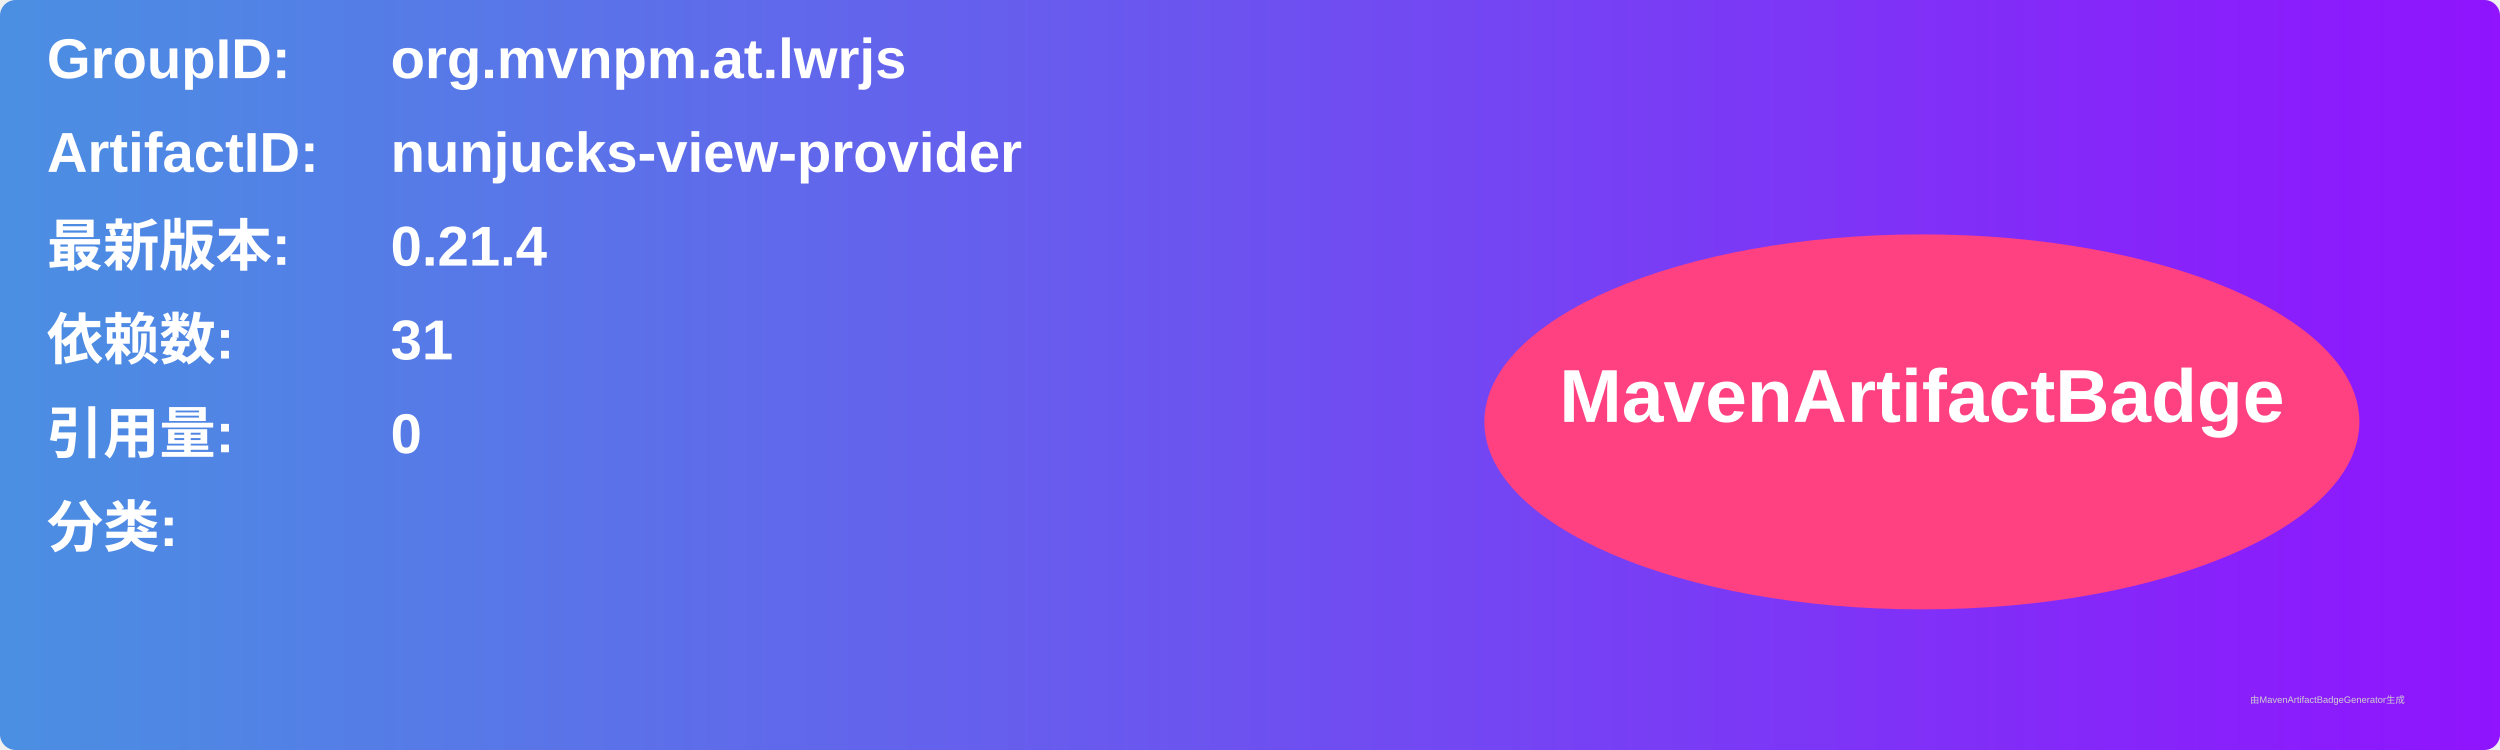
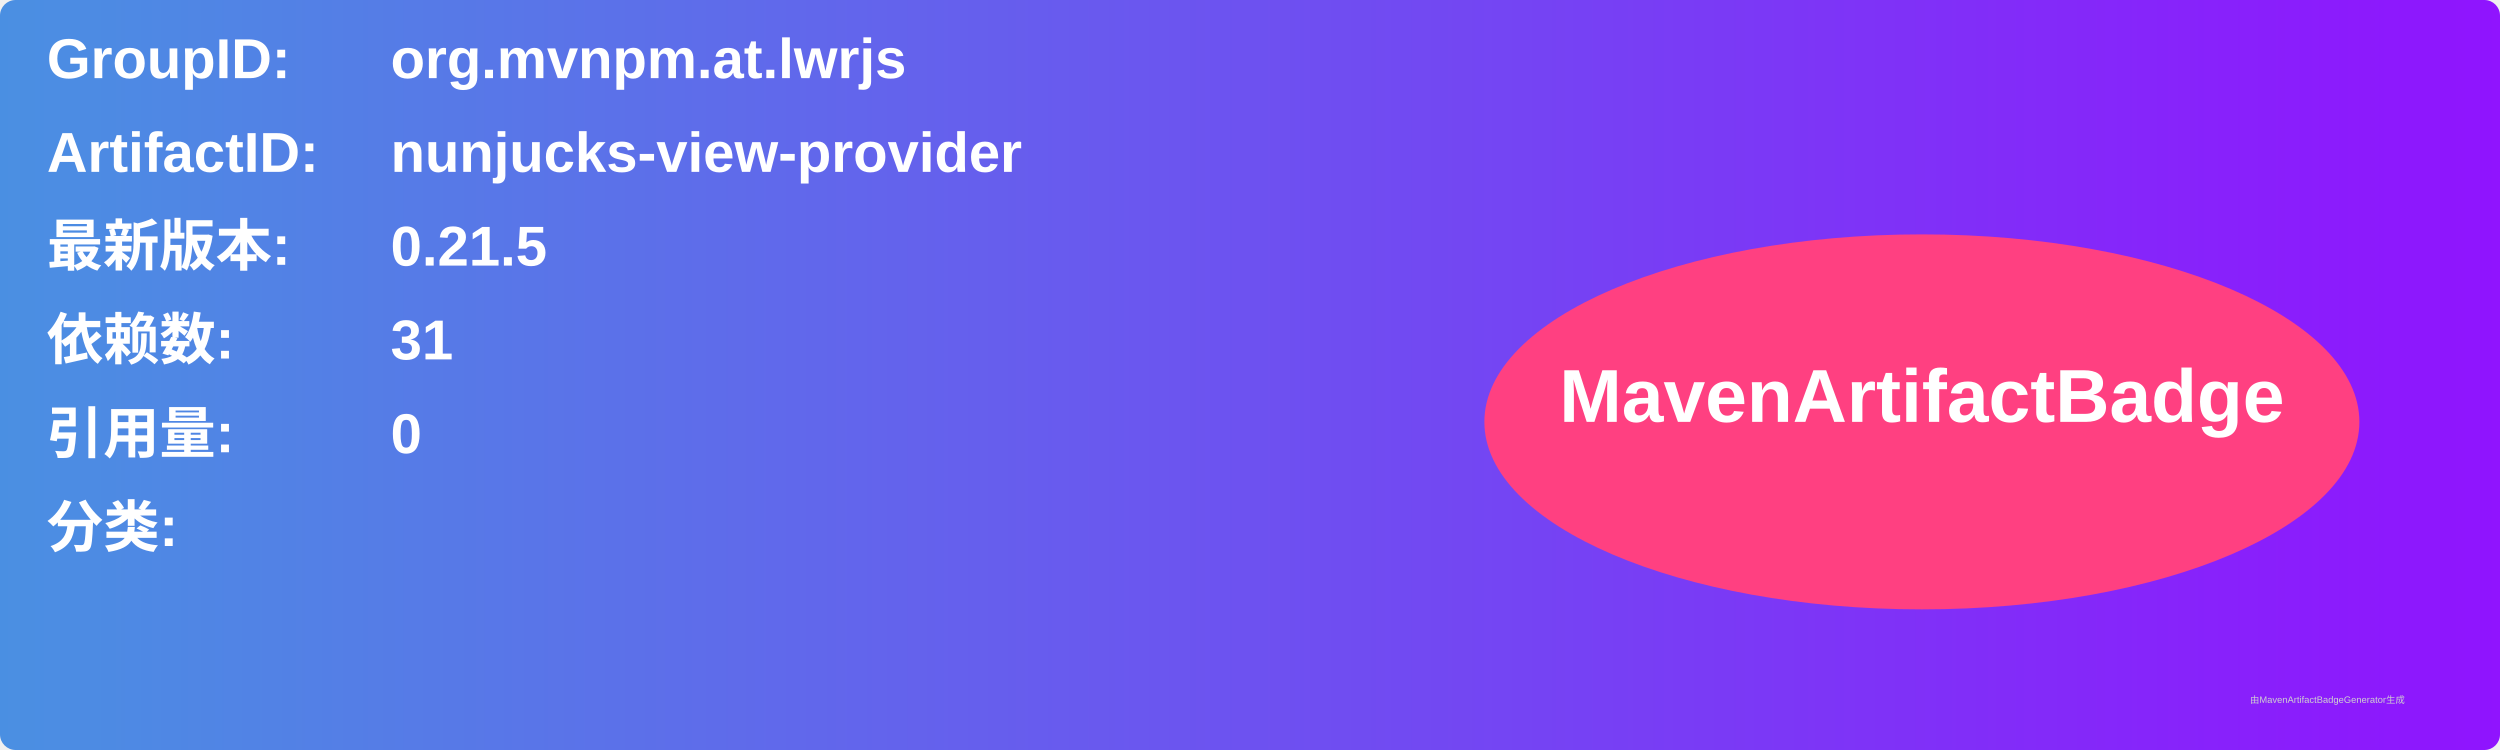
<svg xmlns="http://www.w3.org/2000/svg" width="800" height="240" viewBox="0 0 800 240">
  <linearGradient id="grad" x1="0%" y1="0%" x2="100%" y2="0%">
    <stop offset="0%" stop-color="#4a90e2" />
    <stop offset="100%" stop-color="#9013fe" />
  </linearGradient>
  <rect width="100%" height="100%" rx="5" ry="5" fill="url(#grad)" />
  <g transform="translate(15, 15)">
    <text x="0" y="10" font-family="Arial" font-size="18" fill="white" font-weight="bold" width="260">GroupID:</text>
    <text x="110" y="10" font-family="Arial" font-size="18" fill="white" font-weight="bold" width="460">org.mvnpm.at.lwrjs</text>
    <text x="0" y="40" font-family="Arial" font-size="18" fill="white" font-weight="bold" width="260">ArtifactID:</text>
    <text x="110" y="40" font-family="Arial" font-size="18" fill="white" font-weight="bold" width="460">nunjucks-view-provider</text>
    <text x="0" y="70" font-family="Arial" font-size="18" fill="white" font-weight="bold">最新版本:</text>
    <text x="110" y="70" font-family="Arial" font-size="18" fill="white" font-weight="bold">
-       <tspan font-weight="bold">0.21.4</tspan>
+       <tspan font-weight="bold">0.21.5</tspan>
    </text>
    <text x="0" y="100" font-family="Arial" font-size="18" fill="white" font-weight="bold">依赖数: </text>
    <text x="110" y="100" font-family="Arial" font-size="18" fill="white">
      <tspan font-weight="bold">31</tspan>
    </text>
    <text x="0" y="130" font-family="Arial" font-size="18" fill="white" font-weight="bold">引用量: </text>
    <text x="110" y="130" font-family="Arial" font-size="18" fill="white">
      <tspan font-weight="bold">0</tspan>
    </text>
    <text x="0" y="160" font-family="Arial" font-size="18" fill="white" font-weight="bold">分类:</text>
    <text x="10" y="190" font-family="Arial" font-size="10" fill="white">
      <tspan font-weight="bold" />
    </text>
    <ellipse cx="600" cy="120" rx="140" ry="60" fill="#ff4081" />
    <text x="600" y="120" text-anchor="middle" font-family="Arial" font-size="24" fill="white" font-weight="bold">MavenArtifactBadge</text>
  </g>
  <text x="720" y="225" font-family="Arial" font-size="3" fill="#d0d0d0">由MavenArtifactBadgeGenerator生成</text>
</svg>
